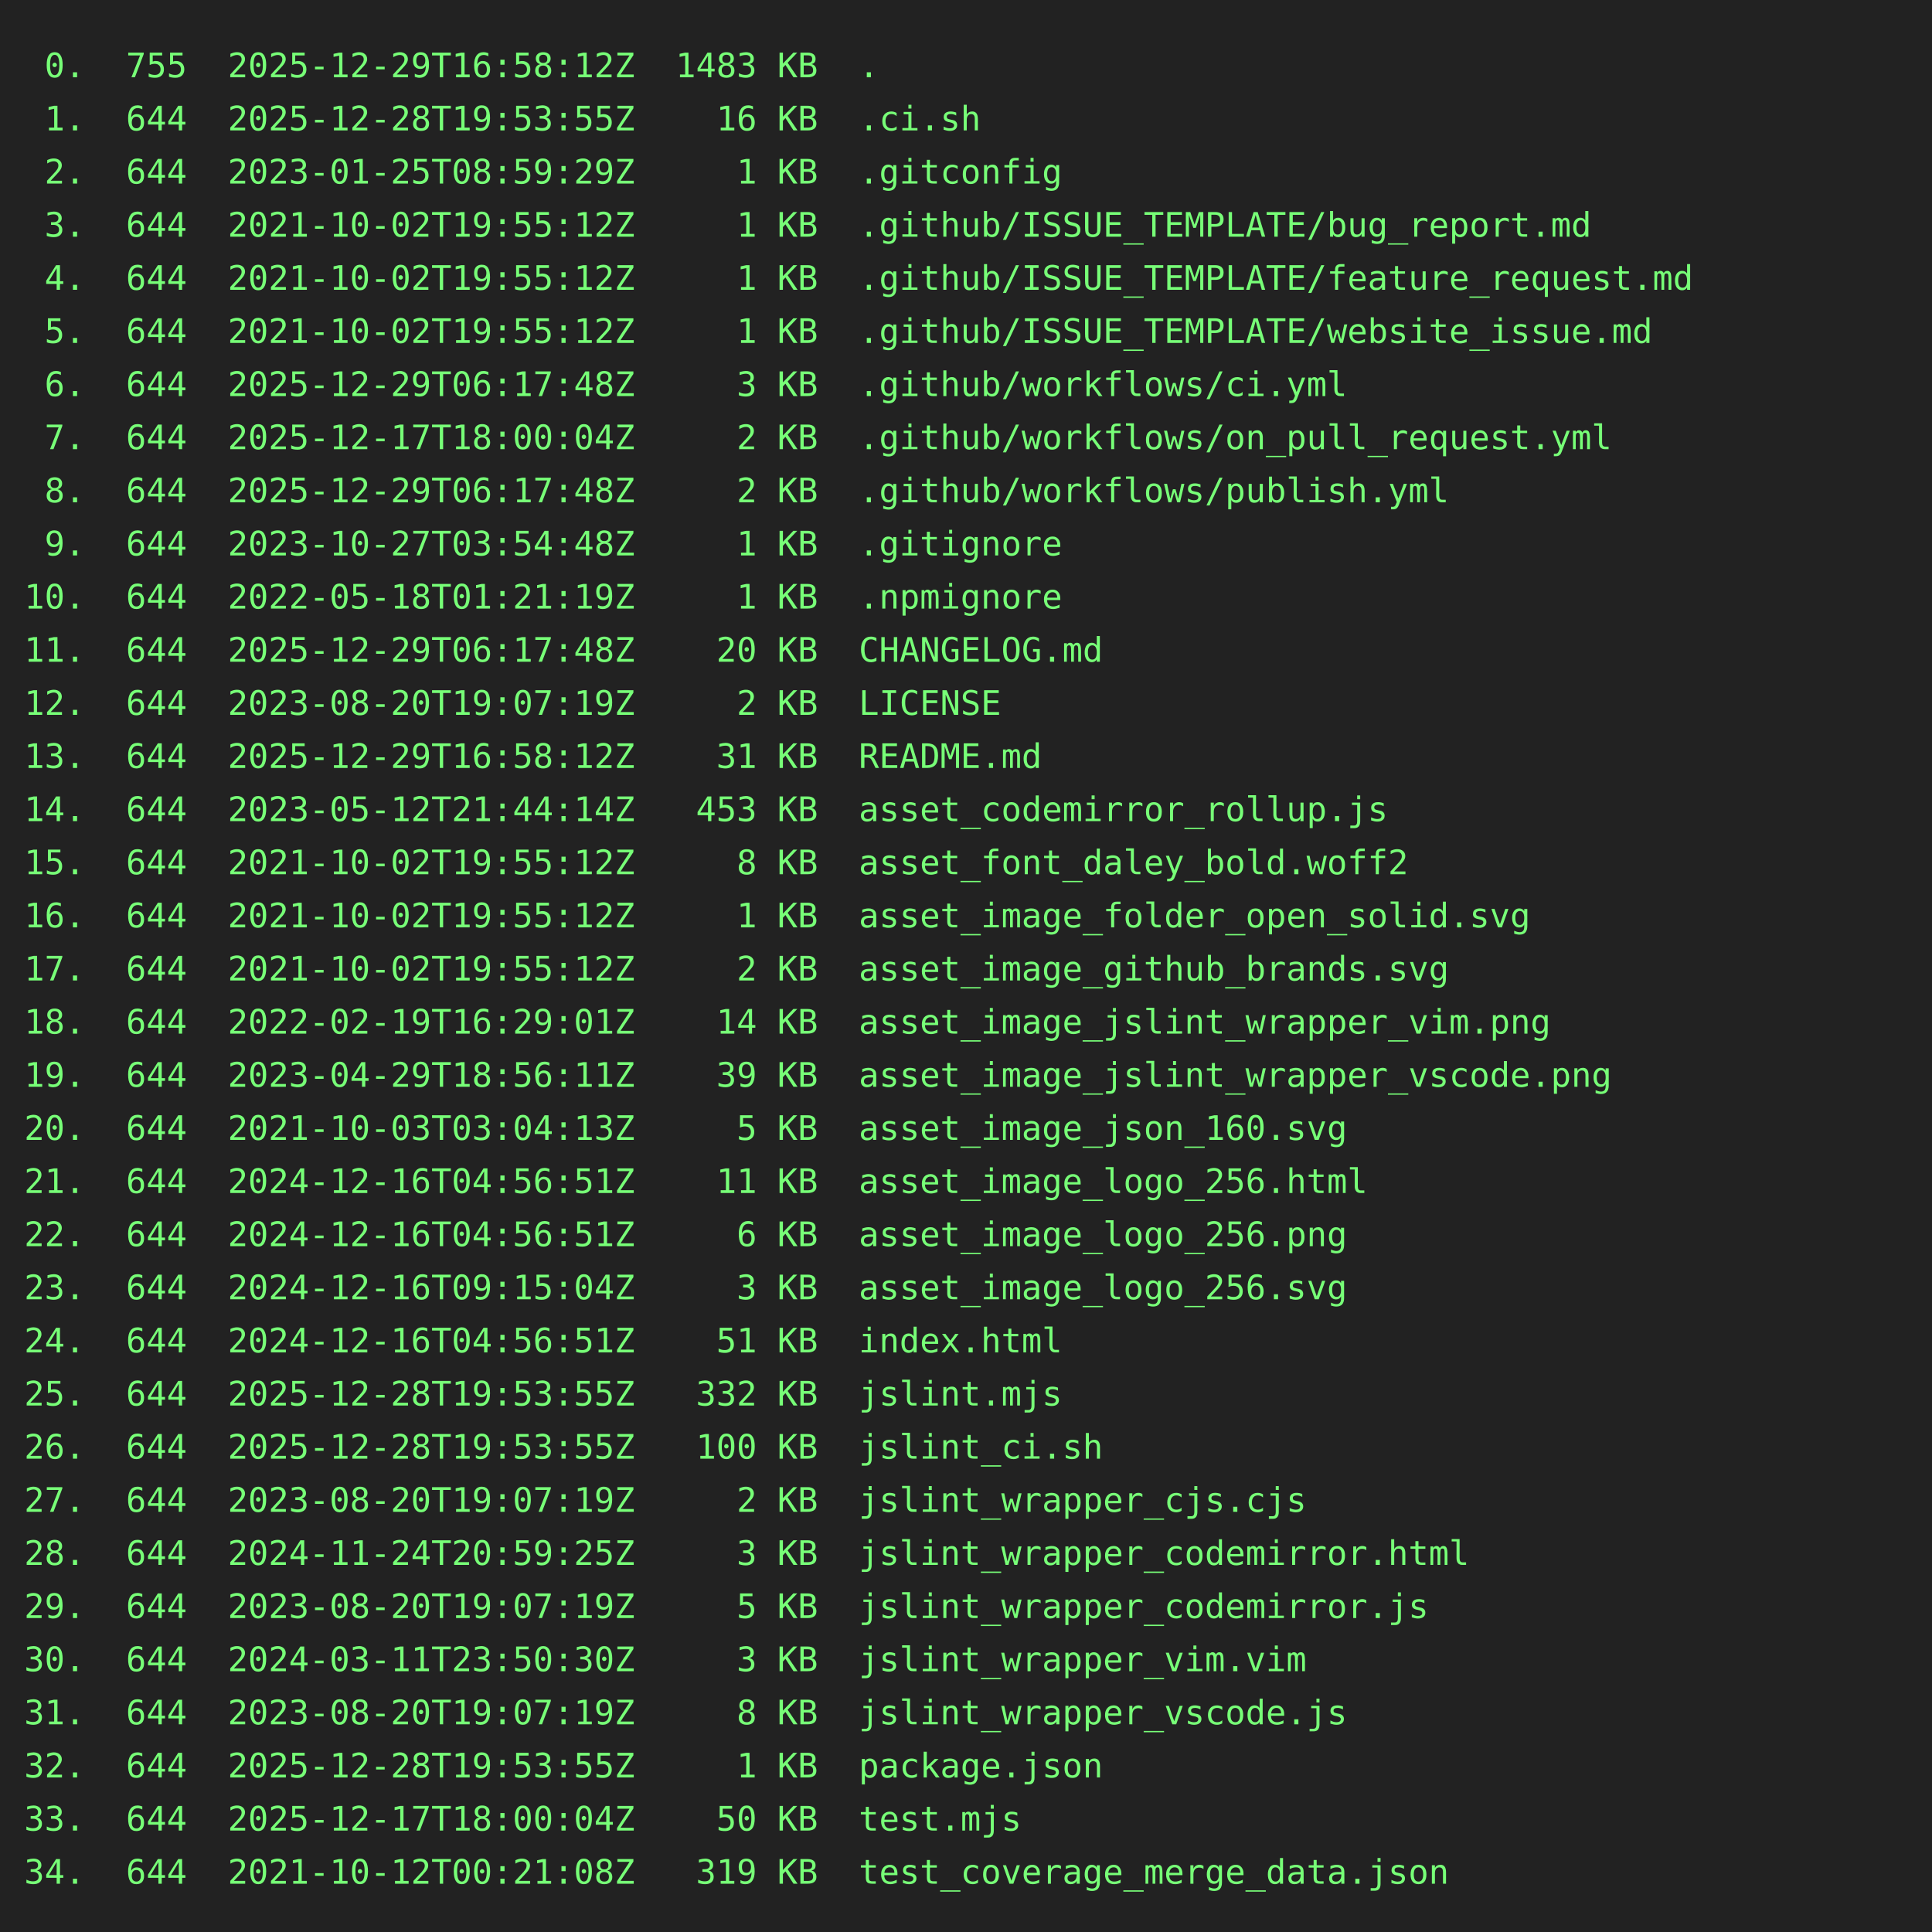
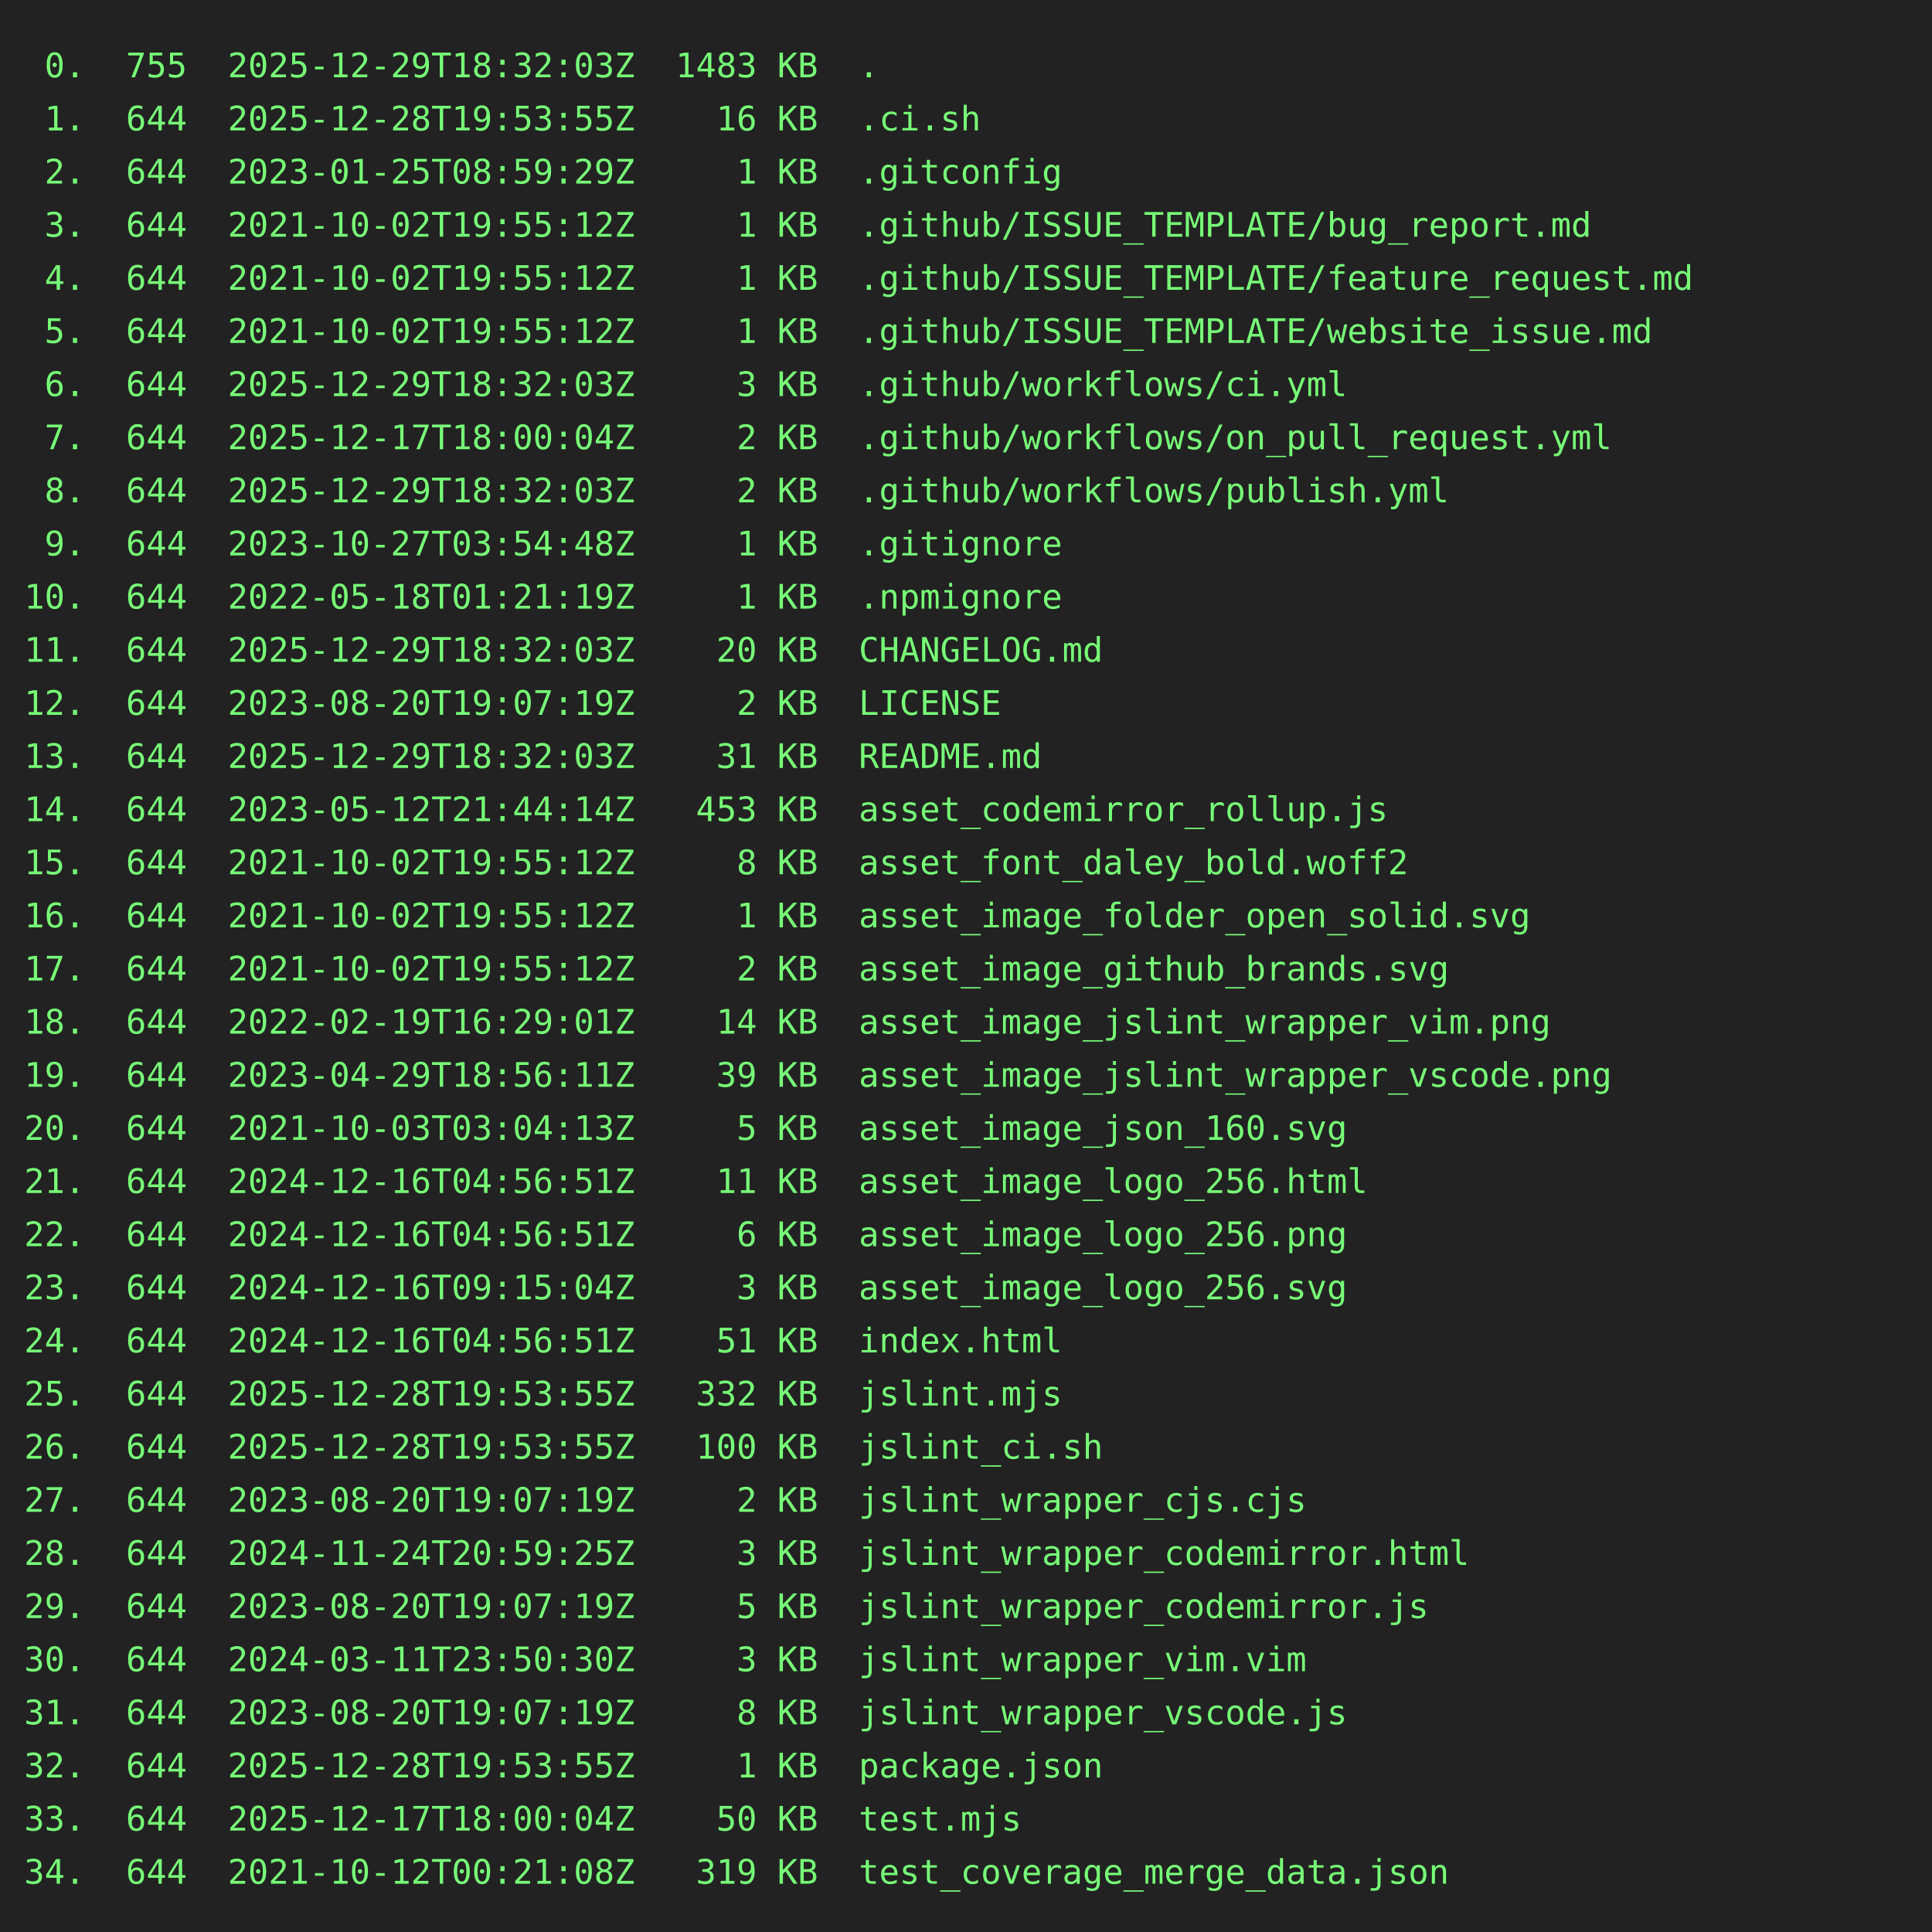
<svg xmlns="http://www.w3.org/2000/svg" height="800" width="800">
  <rect height="800" fill="#222" width="800" />
  <text fill="#7f7" font-family="consolas, menlo, monospace" font-size="14" xml:space="preserve">
-     <tspan lengthAdjust="spacingAndGlyphs" textLength="768" x="10" y="32"> 0.  755  2025-12-29T16:58:12Z  1483 KB  .                                                       </tspan>
+     <tspan lengthAdjust="spacingAndGlyphs" textLength="768" x="10" y="32"> 0.  755  2025-12-29T18:32:03Z  1483 KB  .                                                       </tspan>
    <tspan lengthAdjust="spacingAndGlyphs" textLength="768" x="10" y="54"> 1.  644  2025-12-28T19:53:55Z    16 KB  .ci.sh                                                  </tspan>
    <tspan lengthAdjust="spacingAndGlyphs" textLength="768" x="10" y="76"> 2.  644  2023-01-25T08:59:29Z     1 KB  .gitconfig                                              </tspan>
    <tspan lengthAdjust="spacingAndGlyphs" textLength="768" x="10" y="98"> 3.  644  2021-10-02T19:55:12Z     1 KB  .github/ISSUE_TEMPLATE/bug_report.md                    </tspan>
    <tspan lengthAdjust="spacingAndGlyphs" textLength="768" x="10" y="120"> 4.  644  2021-10-02T19:55:12Z     1 KB  .github/ISSUE_TEMPLATE/feature_request.md               </tspan>
    <tspan lengthAdjust="spacingAndGlyphs" textLength="768" x="10" y="142"> 5.  644  2021-10-02T19:55:12Z     1 KB  .github/ISSUE_TEMPLATE/website_issue.md                 </tspan>
-     <tspan lengthAdjust="spacingAndGlyphs" textLength="768" x="10" y="164"> 6.  644  2025-12-29T06:17:48Z     3 KB  .github/workflows/ci.yml                                </tspan>
+     <tspan lengthAdjust="spacingAndGlyphs" textLength="768" x="10" y="164"> 6.  644  2025-12-29T18:32:03Z     3 KB  .github/workflows/ci.yml                                </tspan>
    <tspan lengthAdjust="spacingAndGlyphs" textLength="768" x="10" y="186"> 7.  644  2025-12-17T18:00:04Z     2 KB  .github/workflows/on_pull_request.yml                   </tspan>
-     <tspan lengthAdjust="spacingAndGlyphs" textLength="768" x="10" y="208"> 8.  644  2025-12-29T06:17:48Z     2 KB  .github/workflows/publish.yml                           </tspan>
+     <tspan lengthAdjust="spacingAndGlyphs" textLength="768" x="10" y="208"> 8.  644  2025-12-29T18:32:03Z     2 KB  .github/workflows/publish.yml                           </tspan>
    <tspan lengthAdjust="spacingAndGlyphs" textLength="768" x="10" y="230"> 9.  644  2023-10-27T03:54:48Z     1 KB  .gitignore                                              </tspan>
    <tspan lengthAdjust="spacingAndGlyphs" textLength="768" x="10" y="252">10.  644  2022-05-18T01:21:19Z     1 KB  .npmignore                                              </tspan>
-     <tspan lengthAdjust="spacingAndGlyphs" textLength="768" x="10" y="274">11.  644  2025-12-29T06:17:48Z    20 KB  CHANGELOG.md                                            </tspan>
+     <tspan lengthAdjust="spacingAndGlyphs" textLength="768" x="10" y="274">11.  644  2025-12-29T18:32:03Z    20 KB  CHANGELOG.md                                            </tspan>
    <tspan lengthAdjust="spacingAndGlyphs" textLength="768" x="10" y="296">12.  644  2023-08-20T19:07:19Z     2 KB  LICENSE                                                 </tspan>
-     <tspan lengthAdjust="spacingAndGlyphs" textLength="768" x="10" y="318">13.  644  2025-12-29T16:58:12Z    31 KB  README.md                                               </tspan>
+     <tspan lengthAdjust="spacingAndGlyphs" textLength="768" x="10" y="318">13.  644  2025-12-29T18:32:03Z    31 KB  README.md                                               </tspan>
    <tspan lengthAdjust="spacingAndGlyphs" textLength="768" x="10" y="340">14.  644  2023-05-12T21:44:14Z   453 KB  asset_codemirror_rollup.js                              </tspan>
    <tspan lengthAdjust="spacingAndGlyphs" textLength="768" x="10" y="362">15.  644  2021-10-02T19:55:12Z     8 KB  asset_font_daley_bold.woff2                             </tspan>
    <tspan lengthAdjust="spacingAndGlyphs" textLength="768" x="10" y="384">16.  644  2021-10-02T19:55:12Z     1 KB  asset_image_folder_open_solid.svg                       </tspan>
    <tspan lengthAdjust="spacingAndGlyphs" textLength="768" x="10" y="406">17.  644  2021-10-02T19:55:12Z     2 KB  asset_image_github_brands.svg                           </tspan>
    <tspan lengthAdjust="spacingAndGlyphs" textLength="768" x="10" y="428">18.  644  2022-02-19T16:29:01Z    14 KB  asset_image_jslint_wrapper_vim.png                      </tspan>
    <tspan lengthAdjust="spacingAndGlyphs" textLength="768" x="10" y="450">19.  644  2023-04-29T18:56:11Z    39 KB  asset_image_jslint_wrapper_vscode.png                   </tspan>
    <tspan lengthAdjust="spacingAndGlyphs" textLength="768" x="10" y="472">20.  644  2021-10-03T03:04:13Z     5 KB  asset_image_json_160.svg                                </tspan>
    <tspan lengthAdjust="spacingAndGlyphs" textLength="768" x="10" y="494">21.  644  2024-12-16T04:56:51Z    11 KB  asset_image_logo_256.html                               </tspan>
    <tspan lengthAdjust="spacingAndGlyphs" textLength="768" x="10" y="516">22.  644  2024-12-16T04:56:51Z     6 KB  asset_image_logo_256.png                                </tspan>
    <tspan lengthAdjust="spacingAndGlyphs" textLength="768" x="10" y="538">23.  644  2024-12-16T09:15:04Z     3 KB  asset_image_logo_256.svg                                </tspan>
    <tspan lengthAdjust="spacingAndGlyphs" textLength="768" x="10" y="560">24.  644  2024-12-16T04:56:51Z    51 KB  index.html                                              </tspan>
    <tspan lengthAdjust="spacingAndGlyphs" textLength="768" x="10" y="582">25.  644  2025-12-28T19:53:55Z   332 KB  jslint.mjs                                              </tspan>
    <tspan lengthAdjust="spacingAndGlyphs" textLength="768" x="10" y="604">26.  644  2025-12-28T19:53:55Z   100 KB  jslint_ci.sh                                            </tspan>
    <tspan lengthAdjust="spacingAndGlyphs" textLength="768" x="10" y="626">27.  644  2023-08-20T19:07:19Z     2 KB  jslint_wrapper_cjs.cjs                                  </tspan>
    <tspan lengthAdjust="spacingAndGlyphs" textLength="768" x="10" y="648">28.  644  2024-11-24T20:59:25Z     3 KB  jslint_wrapper_codemirror.html                          </tspan>
    <tspan lengthAdjust="spacingAndGlyphs" textLength="768" x="10" y="670">29.  644  2023-08-20T19:07:19Z     5 KB  jslint_wrapper_codemirror.js                            </tspan>
    <tspan lengthAdjust="spacingAndGlyphs" textLength="768" x="10" y="692">30.  644  2024-03-11T23:50:30Z     3 KB  jslint_wrapper_vim.vim                                  </tspan>
    <tspan lengthAdjust="spacingAndGlyphs" textLength="768" x="10" y="714">31.  644  2023-08-20T19:07:19Z     8 KB  jslint_wrapper_vscode.js                                </tspan>
    <tspan lengthAdjust="spacingAndGlyphs" textLength="768" x="10" y="736">32.  644  2025-12-28T19:53:55Z     1 KB  package.json                                            </tspan>
    <tspan lengthAdjust="spacingAndGlyphs" textLength="768" x="10" y="758">33.  644  2025-12-17T18:00:04Z    50 KB  test.mjs                                                </tspan>
    <tspan lengthAdjust="spacingAndGlyphs" textLength="768" x="10" y="780">34.  644  2021-10-12T00:21:08Z   319 KB  test_coverage_merge_data.json                           </tspan>
  </text>
</svg>
